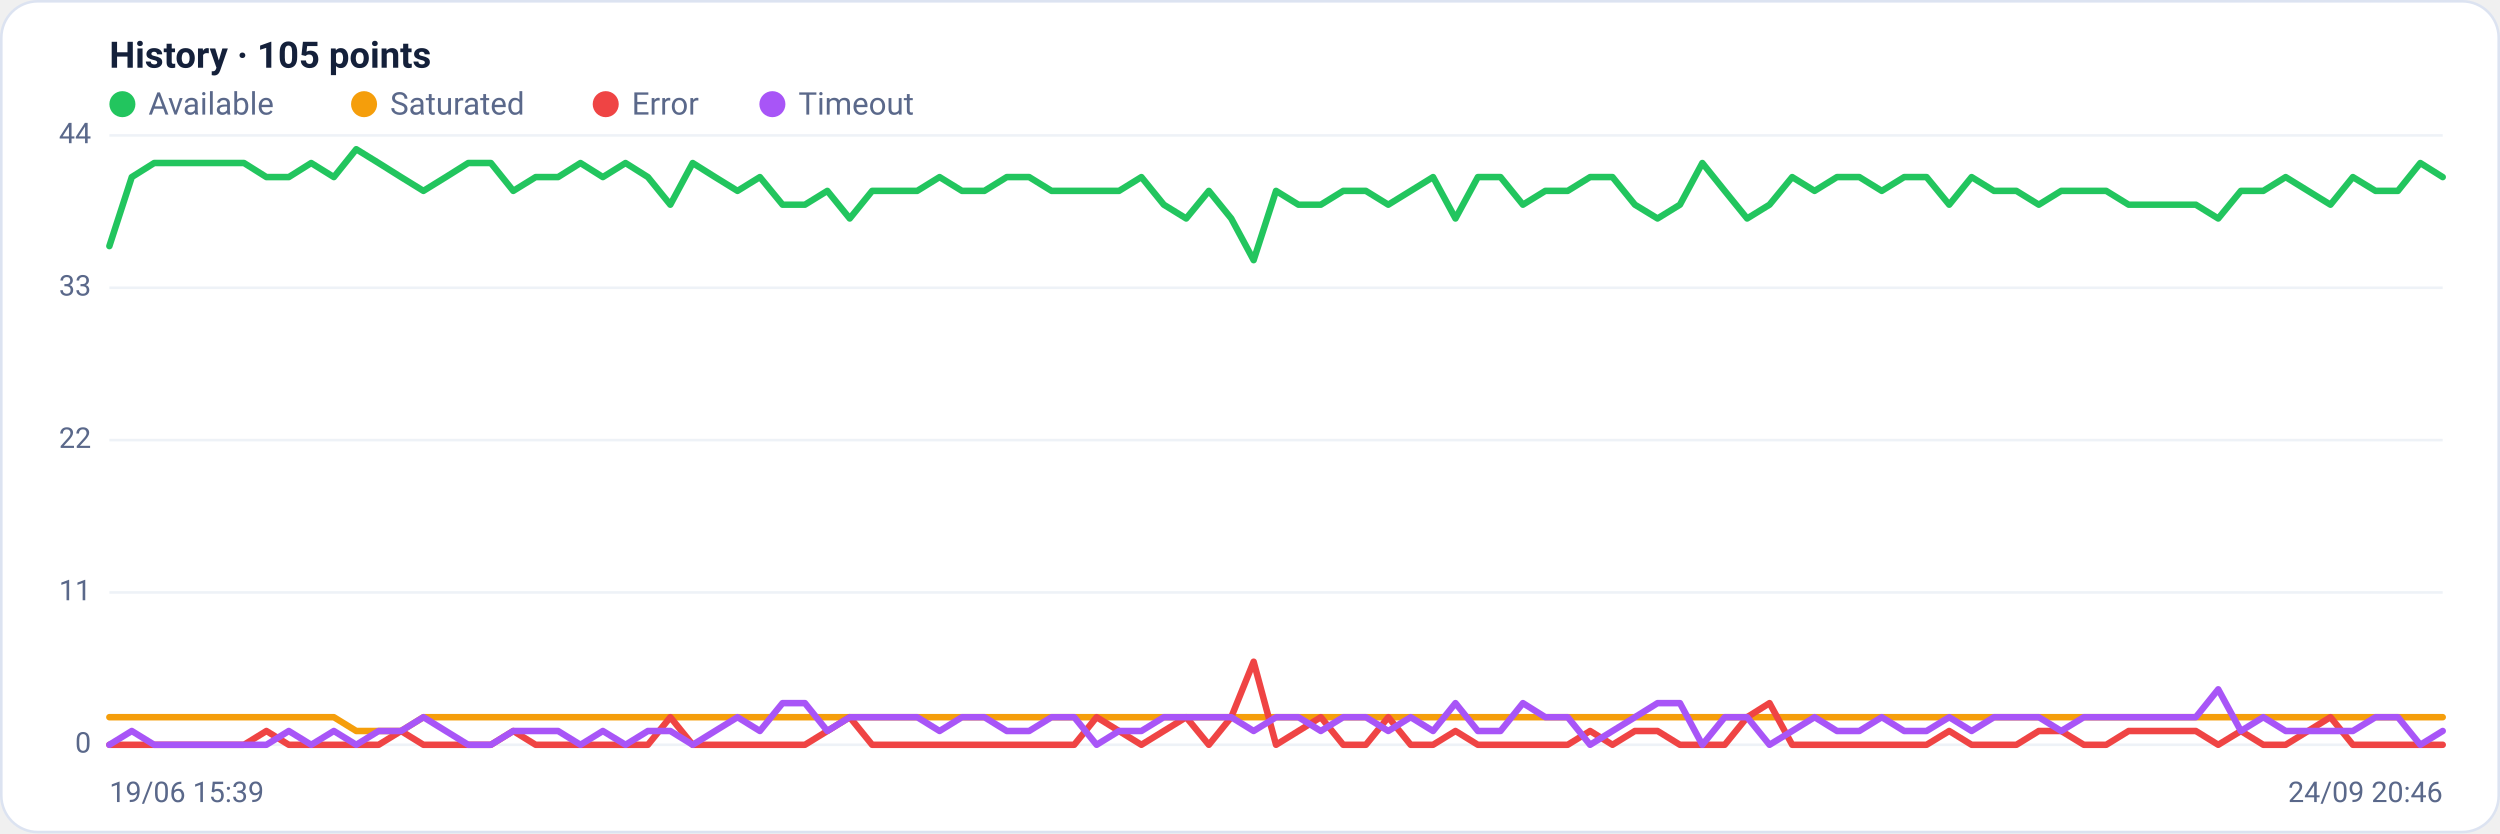
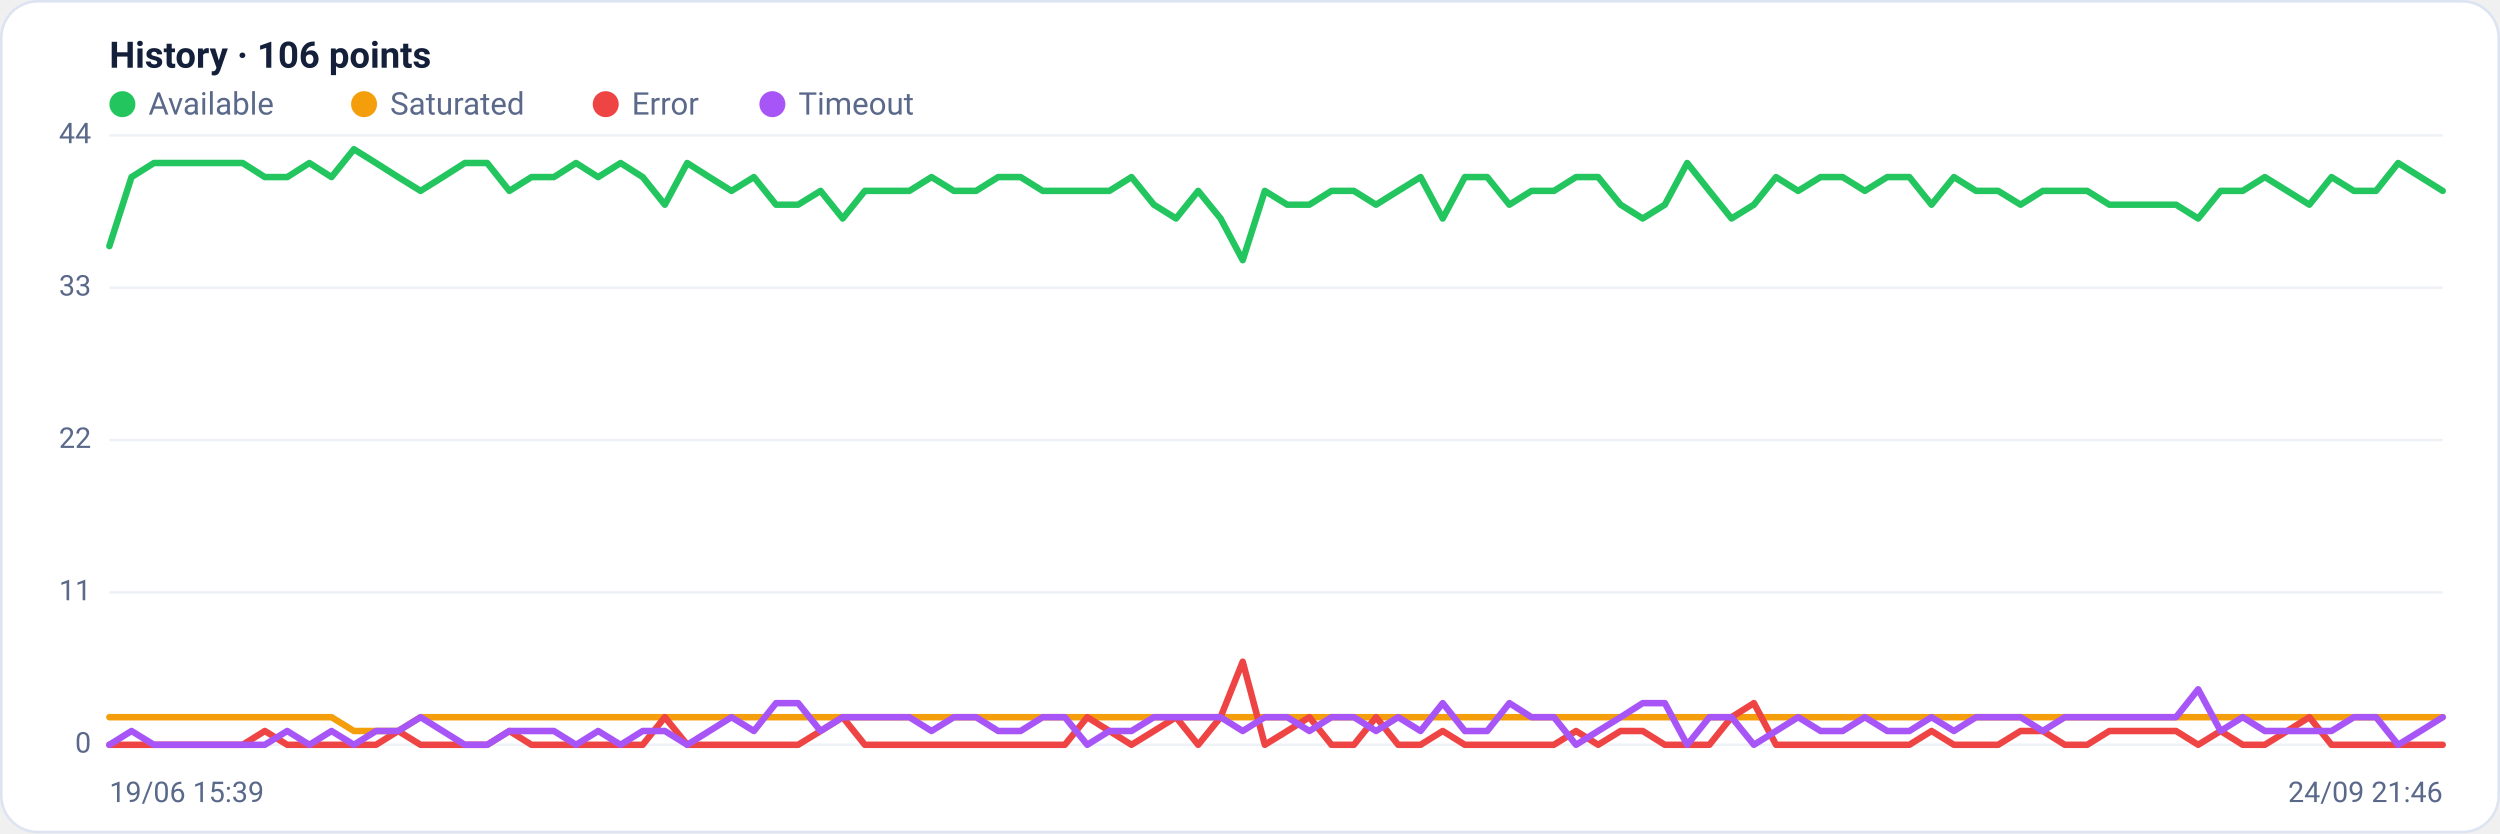
<svg xmlns="http://www.w3.org/2000/svg" viewBox="0 0 960 320" width="960" height="320" font-family="Segoe UI, system-ui, -apple-system, Roboto, Helvetica, Arial, sans-serif" role="img" aria-label="Availability history per region">
  <rect x="0.5" y="0.5" width="959" height="319" rx="14" fill="#ffffff" stroke="#dce3f1" />
-   <text x="42" y="26" font-size="14" font-weight="600" fill="#14203a">History · 105 points</text>
+   <text x="42" y="26" font-size="14" font-weight="600" fill="#14203a">History · 106 points</text>
  <circle cx="47" cy="40" r="5" fill="#22c55e" />
  <text x="57" y="44" font-size="12" fill="#5a688a">Available</text>
  <circle cx="139.8" cy="40" r="5" fill="#f59e0b" />
  <text x="149.8" y="44" font-size="12" fill="#5a688a">Saturated</text>
  <circle cx="232.6" cy="40" r="5" fill="#ef4444" />
  <text x="242.6" y="44" font-size="12" fill="#5a688a">Error</text>
  <circle cx="296.6" cy="40" r="5" fill="#a855f7" />
  <text x="306.6" y="44" font-size="12" fill="#5a688a">Timeout</text>
  <line x1="42" y1="286.0" x2="938" y2="286.0" stroke="#eef2f7" stroke-width="1" />
  <text x="35" y="289.0" text-anchor="end" font-size="11" fill="#5a688a">0</text>
  <line x1="42" y1="227.5" x2="938" y2="227.5" stroke="#eef2f7" stroke-width="1" />
  <text x="35" y="230.5" text-anchor="end" font-size="11" fill="#5a688a">11</text>
  <line x1="42" y1="169.0" x2="938" y2="169.0" stroke="#eef2f7" stroke-width="1" />
  <text x="35" y="172.0" text-anchor="end" font-size="11" fill="#5a688a">22</text>
  <line x1="42" y1="110.5" x2="938" y2="110.5" stroke="#eef2f7" stroke-width="1" />
  <text x="35" y="113.5" text-anchor="end" font-size="11" fill="#5a688a">33</text>
  <line x1="42" y1="52.0" x2="938" y2="52.0" stroke="#eef2f7" stroke-width="1" />
  <text x="35" y="55.0" text-anchor="end" font-size="11" fill="#5a688a">44</text>
-   <polyline fill="none" stroke="#22c55e" stroke-width="2.5" stroke-linejoin="round" stroke-linecap="round" points="42.0,94.5 50.6,68.0 59.2,62.6 67.8,62.6 76.5,62.6 85.1,62.6 93.7,62.6 102.3,68.0 110.9,68.0 119.5,62.6 128.2,68.0 136.8,57.3 145.4,62.6 154.0,68.0 162.6,73.3 171.2,68.0 179.8,62.6 188.5,62.6 197.1,73.3 205.7,68.0 214.3,68.0 222.9,62.6 231.5,68.0 240.2,62.6 248.8,68.0 257.4,78.6 266.0,62.6 274.6,68.0 283.2,73.3 291.8,68.0 300.5,78.6 309.1,78.6 317.7,73.3 326.3,83.9 334.9,73.3 343.5,73.3 352.2,73.3 360.8,68.0 369.4,73.3 378.0,73.3 386.6,68.0 395.2,68.0 403.8,73.3 412.5,73.3 421.1,73.3 429.7,73.3 438.3,68.0 446.9,78.6 455.5,83.9 464.2,73.3 472.8,83.9 481.4,99.9 490.0,73.3 498.6,78.6 507.2,78.6 515.8,73.3 524.5,73.3 533.1,78.6 541.7,73.3 550.3,68.0 558.9,83.9 567.5,68.0 576.2,68.0 584.8,78.6 593.4,73.3 602.0,73.3 610.6,68.0 619.2,68.0 627.8,78.6 636.5,83.9 645.1,78.6 653.7,62.6 662.3,73.3 670.9,83.9 679.5,78.6 688.2,68.0 696.8,73.3 705.4,68.0 714.0,68.0 722.6,73.3 731.2,68.0 739.8,68.0 748.5,78.6 757.1,68.0 765.7,73.3 774.3,73.3 782.9,78.6 791.5,73.3 800.2,73.3 808.8,73.3 817.4,78.6 826.0,78.6 834.6,78.6 843.2,78.6 851.8,83.9 860.5,73.3 869.1,73.3 877.7,68.0 886.3,73.3 894.9,78.6 903.5,68.0 912.2,73.3 920.8,73.3 929.4,62.6 938.0,68.0" />
-   <polyline fill="none" stroke="#f59e0b" stroke-width="2.5" stroke-linejoin="round" stroke-linecap="round" points="42.0,275.4 50.6,275.4 59.2,275.4 67.8,275.4 76.5,275.4 85.1,275.4 93.7,275.4 102.3,275.4 110.9,275.4 119.5,275.4 128.2,275.4 136.8,280.7 145.4,280.7 154.0,280.7 162.6,275.4 171.2,275.4 179.8,275.4 188.5,275.4 197.1,275.4 205.7,275.4 214.3,275.4 222.9,275.4 231.5,275.4 240.2,275.4 248.8,275.4 257.4,275.4 266.0,275.4 274.6,275.4 283.2,275.4 291.8,275.4 300.5,275.4 309.1,275.4 317.7,275.4 326.3,275.4 334.9,275.4 343.5,275.4 352.2,275.4 360.8,275.4 369.4,275.4 378.0,275.4 386.6,275.4 395.2,275.4 403.8,275.4 412.5,275.4 421.1,275.4 429.7,275.4 438.3,275.4 446.9,275.4 455.5,275.4 464.2,275.4 472.8,275.4 481.4,275.4 490.0,275.4 498.6,275.4 507.2,275.4 515.8,275.4 524.5,275.4 533.1,275.4 541.7,275.4 550.3,275.4 558.9,275.4 567.5,275.4 576.2,275.4 584.8,275.4 593.4,275.4 602.0,275.4 610.6,275.4 619.2,275.4 627.8,275.4 636.5,275.4 645.1,275.4 653.7,275.4 662.3,275.4 670.9,275.4 679.5,275.4 688.2,275.4 696.8,275.4 705.4,275.4 714.0,275.4 722.6,275.4 731.2,275.4 739.8,275.4 748.5,275.4 757.1,275.4 765.7,275.4 774.3,275.4 782.9,275.4 791.5,275.4 800.2,275.4 808.8,275.4 817.4,275.4 826.0,275.4 834.6,275.4 843.2,275.4 851.8,275.4 860.5,275.4 869.1,275.4 877.7,275.4 886.3,275.4 894.9,275.4 903.5,275.4 912.2,275.4 920.8,275.4 929.4,275.4 938.0,275.4" />
-   <polyline fill="none" stroke="#ef4444" stroke-width="2.5" stroke-linejoin="round" stroke-linecap="round" points="42.0,286.0 50.6,286.0 59.2,286.0 67.8,286.0 76.5,286.0 85.1,286.0 93.7,286.0 102.3,280.7 110.9,286.0 119.5,286.0 128.2,286.0 136.8,286.0 145.4,286.0 154.0,280.7 162.6,286.0 171.2,286.0 179.8,286.0 188.5,286.0 197.1,280.7 205.7,286.0 214.3,286.0 222.9,286.0 231.5,286.0 240.2,286.0 248.8,286.0 257.4,275.4 266.0,286.0 274.6,286.0 283.2,286.0 291.8,286.0 300.5,286.0 309.1,286.0 317.7,280.7 326.3,275.4 334.9,286.0 343.5,286.0 352.2,286.0 360.8,286.0 369.4,286.0 378.0,286.0 386.6,286.0 395.2,286.0 403.8,286.0 412.5,286.0 421.1,275.4 429.7,280.7 438.3,286.0 446.9,280.7 455.5,275.4 464.2,286.0 472.8,275.4 481.4,254.1 490.0,286.0 498.6,280.7 507.2,275.4 515.8,286.0 524.5,286.0 533.1,275.4 541.7,286.0 550.3,286.0 558.9,280.7 567.5,286.0 576.2,286.0 584.8,286.0 593.4,286.0 602.0,286.0 610.6,280.7 619.2,286.0 627.8,280.7 636.5,280.7 645.1,286.0 653.7,286.0 662.3,286.0 670.9,275.4 679.5,270.0 688.2,286.0 696.8,286.0 705.4,286.0 714.0,286.0 722.6,286.0 731.2,286.0 739.8,286.0 748.5,280.7 757.1,286.0 765.7,286.0 774.3,286.0 782.9,280.7 791.5,280.7 800.2,286.0 808.8,286.0 817.4,280.7 826.0,280.7 834.6,280.7 843.2,280.7 851.8,286.0 860.5,280.7 869.1,286.0 877.7,286.0 886.3,280.7 894.9,275.4 903.5,286.0 912.2,286.0 920.8,286.0 929.4,286.0 938.0,286.0" />
-   <polyline fill="none" stroke="#a855f7" stroke-width="2.5" stroke-linejoin="round" stroke-linecap="round" points="42.0,286.0 50.6,280.7 59.2,286.0 67.8,286.0 76.5,286.0 85.1,286.0 93.7,286.0 102.3,286.0 110.9,280.7 119.5,286.0 128.2,280.7 136.8,286.0 145.4,280.7 154.0,280.7 162.6,275.4 171.2,280.7 179.8,286.0 188.5,286.0 197.1,280.7 205.7,280.7 214.3,280.7 222.9,286.0 231.5,280.7 240.2,286.0 248.8,280.7 257.4,280.7 266.0,286.0 274.6,280.7 283.2,275.4 291.8,280.7 300.5,270.0 309.1,270.0 317.7,280.7 326.3,275.4 334.9,275.4 343.5,275.4 352.2,275.4 360.8,280.7 369.4,275.4 378.0,275.4 386.6,280.7 395.2,280.7 403.8,275.4 412.5,275.4 421.1,286.0 429.7,280.7 438.3,280.7 446.9,275.4 455.5,275.4 464.2,275.4 472.8,275.4 481.4,280.7 490.0,275.4 498.6,275.4 507.2,280.7 515.8,275.4 524.5,275.4 533.1,280.7 541.7,275.4 550.3,280.7 558.9,270.0 567.5,280.7 576.2,280.7 584.8,270.0 593.4,275.4 602.0,275.4 610.6,286.0 619.2,280.7 627.8,275.4 636.5,270.0 645.1,270.0 653.7,286.0 662.3,275.4 670.9,275.4 679.5,286.0 688.2,280.7 696.8,275.4 705.4,280.7 714.0,280.7 722.6,275.4 731.2,280.7 739.8,280.7 748.5,275.4 757.1,280.7 765.7,275.4 774.3,275.4 782.9,275.4 791.5,280.7 800.2,275.4 808.8,275.4 817.4,275.4 826.0,275.4 834.6,275.4 843.2,275.4 851.8,264.7 860.5,280.7 869.1,275.4 877.7,280.7 886.3,280.7 894.9,280.7 903.5,280.7 912.2,275.4 920.8,275.4 929.4,286.0 938.0,280.7" />
+   <polyline fill="none" stroke="#22c55e" stroke-width="2.5" stroke-linejoin="round" stroke-linecap="round" points="42.0,94.5 50.5,68.0 59.1,62.6 67.6,62.6 76.1,62.6 84.7,62.6 93.2,62.6 101.7,68.0 110.3,68.0 118.8,62.6 127.3,68.0 135.9,57.3 144.4,62.6 152.9,68.0 161.5,73.3 170.0,68.0 178.5,62.6 187.1,62.6 195.6,73.3 204.1,68.0 212.7,68.0 221.2,62.6 229.7,68.0 238.3,62.6 246.8,68.0 255.3,78.6 263.9,62.6 272.4,68.0 280.9,73.3 289.5,68.0 298.0,78.6 306.5,78.6 315.1,73.3 323.6,83.9 332.1,73.3 340.7,73.3 349.2,73.3 357.7,68.0 366.3,73.3 374.8,73.3 383.3,68.0 391.9,68.0 400.4,73.3 408.9,73.3 417.5,73.3 426.0,73.3 434.5,68.0 443.1,78.6 451.6,83.9 460.1,73.3 468.7,83.9 477.2,99.9 485.7,73.3 494.3,78.6 502.8,78.6 511.3,73.3 519.9,73.3 528.4,78.6 536.9,73.3 545.5,68.0 554.0,83.9 562.5,68.0 571.1,68.0 579.6,78.6 588.1,73.3 596.7,73.3 605.2,68.0 613.7,68.0 622.3,78.6 630.8,83.9 639.3,78.6 647.9,62.6 656.4,73.3 664.9,83.9 673.5,78.6 682.0,68.0 690.5,73.3 699.1,68.0 707.6,68.0 716.1,73.3 724.7,68.0 733.2,68.0 741.7,78.6 750.3,68.0 758.8,73.3 767.3,73.3 775.9,78.6 784.4,73.3 792.9,73.3 801.5,73.3 810.0,78.6 818.5,78.6 827.1,78.6 835.6,78.6 844.1,83.9 852.7,73.3 861.2,73.3 869.7,68.0 878.3,73.3 886.8,78.6 895.3,68.0 903.9,73.3 912.4,73.3 920.9,62.6 929.5,68.0 938.0,73.3" />
+   <polyline fill="none" stroke="#f59e0b" stroke-width="2.5" stroke-linejoin="round" stroke-linecap="round" points="42.0,275.4 50.5,275.4 59.1,275.4 67.6,275.4 76.1,275.4 84.7,275.4 93.2,275.4 101.7,275.4 110.3,275.4 118.8,275.4 127.3,275.4 135.9,280.7 144.4,280.7 152.9,280.7 161.5,275.4 170.0,275.4 178.5,275.4 187.1,275.4 195.6,275.4 204.1,275.4 212.7,275.4 221.2,275.4 229.7,275.4 238.3,275.4 246.8,275.4 255.3,275.4 263.9,275.4 272.4,275.4 280.9,275.4 289.5,275.4 298.0,275.4 306.5,275.4 315.1,275.4 323.6,275.4 332.1,275.4 340.7,275.4 349.2,275.4 357.7,275.4 366.3,275.4 374.8,275.4 383.3,275.4 391.9,275.4 400.4,275.4 408.9,275.4 417.5,275.4 426.0,275.4 434.5,275.4 443.1,275.4 451.6,275.4 460.1,275.4 468.7,275.4 477.2,275.4 485.7,275.4 494.3,275.4 502.8,275.4 511.3,275.4 519.9,275.4 528.4,275.4 536.9,275.4 545.5,275.4 554.0,275.4 562.5,275.4 571.1,275.4 579.6,275.4 588.1,275.4 596.7,275.4 605.2,275.4 613.7,275.4 622.3,275.4 630.8,275.4 639.3,275.4 647.9,275.4 656.4,275.4 664.9,275.4 673.5,275.4 682.0,275.4 690.5,275.4 699.1,275.4 707.6,275.4 716.1,275.4 724.7,275.4 733.2,275.4 741.7,275.4 750.3,275.4 758.8,275.4 767.3,275.4 775.9,275.4 784.4,275.4 792.9,275.4 801.5,275.4 810.0,275.4 818.5,275.4 827.1,275.4 835.6,275.4 844.1,275.4 852.7,275.4 861.2,275.4 869.7,275.4 878.3,275.4 886.8,275.4 895.3,275.4 903.9,275.4 912.4,275.4 920.9,275.4 929.5,275.4 938.0,275.4" />
+   <polyline fill="none" stroke="#ef4444" stroke-width="2.5" stroke-linejoin="round" stroke-linecap="round" points="42.0,286.0 50.5,286.0 59.1,286.0 67.6,286.0 76.1,286.0 84.7,286.0 93.2,286.0 101.7,280.7 110.3,286.0 118.8,286.0 127.3,286.0 135.9,286.0 144.4,286.0 152.9,280.7 161.5,286.0 170.0,286.0 178.5,286.0 187.1,286.0 195.6,280.7 204.1,286.0 212.7,286.0 221.2,286.0 229.7,286.0 238.3,286.0 246.8,286.0 255.3,275.4 263.9,286.0 272.4,286.0 280.9,286.0 289.5,286.0 298.0,286.0 306.5,286.0 315.1,280.7 323.6,275.4 332.1,286.0 340.7,286.0 349.2,286.0 357.7,286.0 366.3,286.0 374.8,286.0 383.3,286.0 391.9,286.0 400.4,286.0 408.9,286.0 417.5,275.4 426.0,280.7 434.5,286.0 443.1,280.7 451.6,275.4 460.1,286.0 468.7,275.4 477.2,254.1 485.7,286.0 494.3,280.7 502.8,275.4 511.3,286.0 519.9,286.0 528.4,275.4 536.9,286.0 545.5,286.0 554.0,280.7 562.5,286.0 571.1,286.0 579.6,286.0 588.1,286.0 596.7,286.0 605.2,280.7 613.7,286.0 622.3,280.7 630.8,280.7 639.3,286.0 647.9,286.0 656.4,286.0 664.9,275.4 673.5,270.0 682.0,286.0 690.5,286.0 699.1,286.0 707.6,286.0 716.1,286.0 724.7,286.0 733.2,286.0 741.7,280.7 750.3,286.0 758.8,286.0 767.3,286.0 775.9,280.7 784.4,280.7 792.9,286.0 801.5,286.0 810.0,280.7 818.5,280.7 827.1,280.7 835.6,280.7 844.1,286.0 852.7,280.7 861.2,286.0 869.7,286.0 878.3,280.7 886.8,275.4 895.3,286.0 903.9,286.0 912.4,286.0 920.9,286.0 929.5,286.0 938.0,286.0" />
+   <polyline fill="none" stroke="#a855f7" stroke-width="2.5" stroke-linejoin="round" stroke-linecap="round" points="42.0,286.0 50.5,280.7 59.1,286.0 67.6,286.0 76.1,286.0 84.7,286.0 93.2,286.0 101.7,286.0 110.3,280.7 118.8,286.0 127.3,280.7 135.9,286.0 144.4,280.7 152.9,280.7 161.5,275.4 170.0,280.7 178.5,286.0 187.1,286.0 195.6,280.7 204.1,280.7 212.7,280.7 221.2,286.0 229.7,280.7 238.3,286.0 246.8,280.7 255.3,280.7 263.9,286.0 272.4,280.7 280.9,275.4 289.5,280.7 298.0,270.0 306.5,270.0 315.1,280.7 323.6,275.4 332.1,275.4 340.7,275.4 349.2,275.4 357.7,280.7 366.3,275.4 374.8,275.4 383.3,280.7 391.9,280.7 400.4,275.4 408.9,275.4 417.5,286.0 426.0,280.7 434.5,280.7 443.1,275.4 451.6,275.4 460.1,275.4 468.7,275.4 477.2,280.7 485.7,275.4 494.3,275.4 502.8,280.7 511.3,275.4 519.9,275.4 528.4,280.7 536.9,275.4 545.5,280.7 554.0,270.0 562.5,280.7 571.1,280.7 579.6,270.0 588.1,275.4 596.7,275.4 605.2,286.0 613.7,280.7 622.3,275.4 630.8,270.0 639.3,270.0 647.9,286.0 656.4,275.4 664.9,275.4 673.5,286.0 682.0,280.7 690.5,275.4 699.1,280.7 707.6,280.7 716.1,275.4 724.7,280.7 733.2,280.7 741.7,275.4 750.3,280.7 758.8,275.4 767.3,275.4 775.9,275.4 784.4,280.7 792.9,275.4 801.5,275.4 810.0,275.4 818.5,275.4 827.1,275.4 835.6,275.4 844.1,264.7 852.7,280.7 861.2,275.4 869.7,280.7 878.3,280.7 886.8,280.7 895.3,280.7 903.9,275.4 912.4,275.4 920.9,286.0 929.5,280.7 938.0,275.4" />
  <text x="42" y="308" font-size="11" fill="#5a688a">19/06 15:39</text>
-   <text x="938" y="308" text-anchor="end" font-size="11" fill="#5a688a">24/09 20:46</text>
+   <text x="938" y="308" text-anchor="end" font-size="11" fill="#5a688a">24/09 21:46</text>
</svg>
